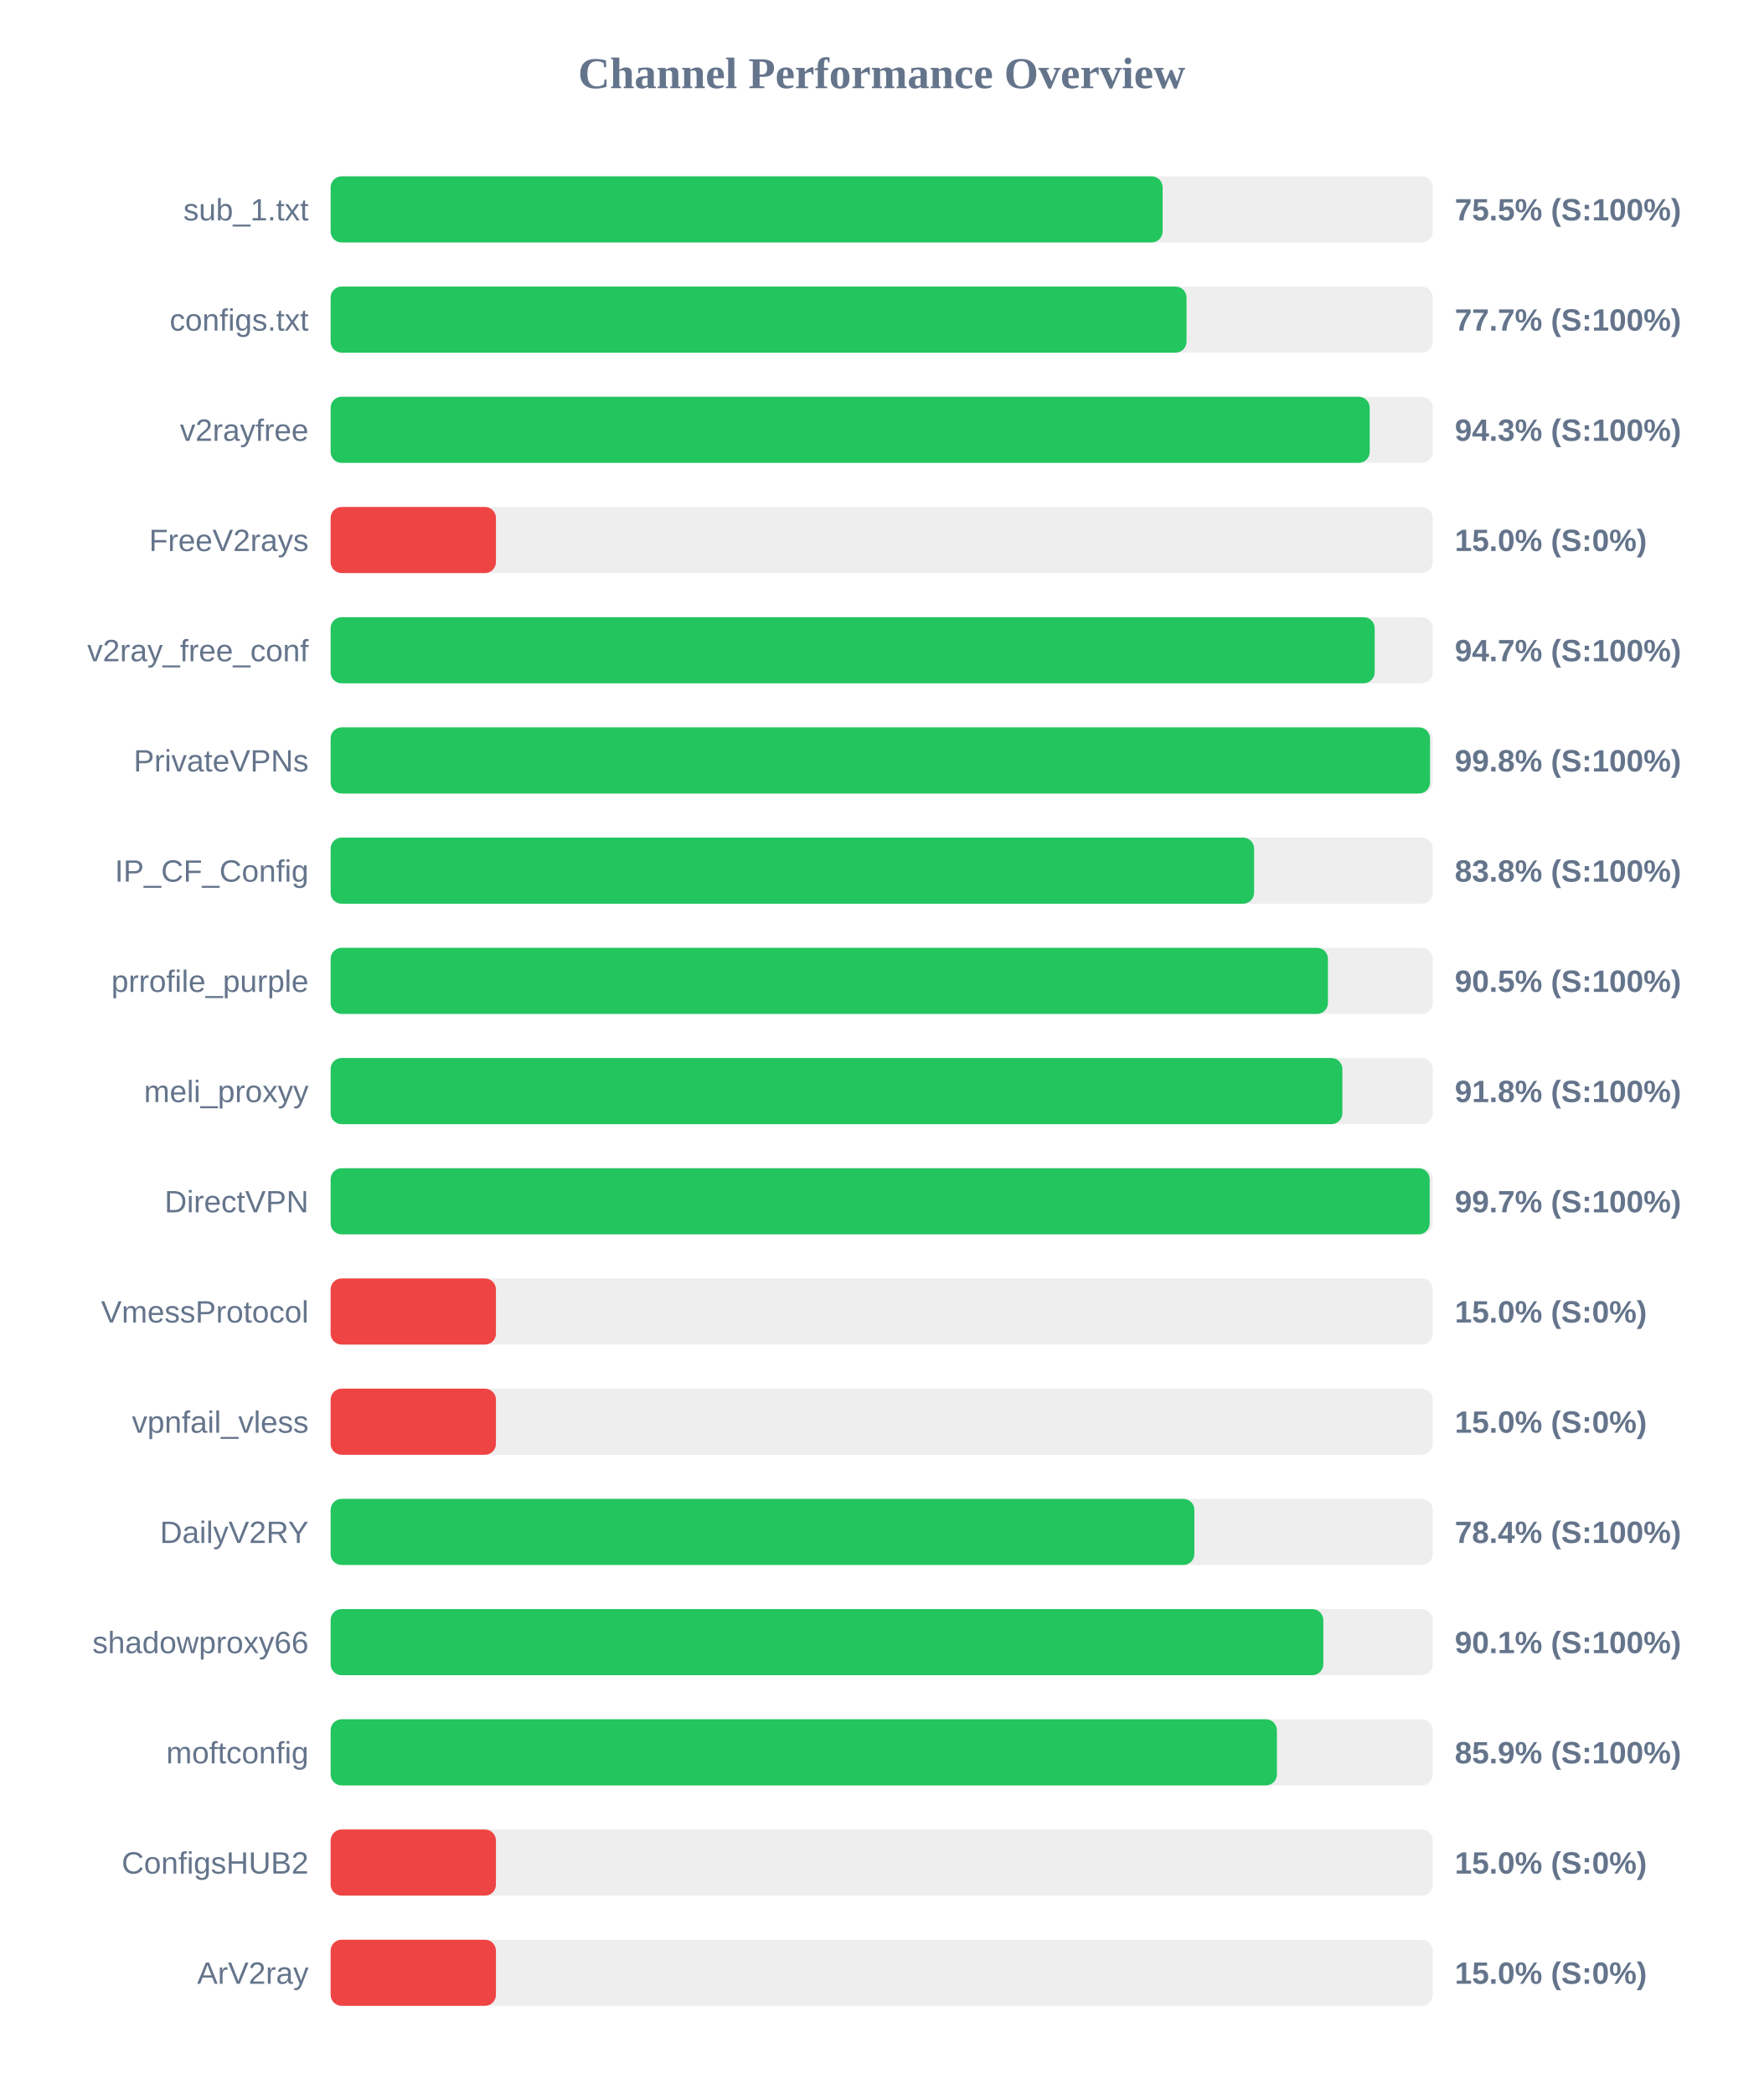
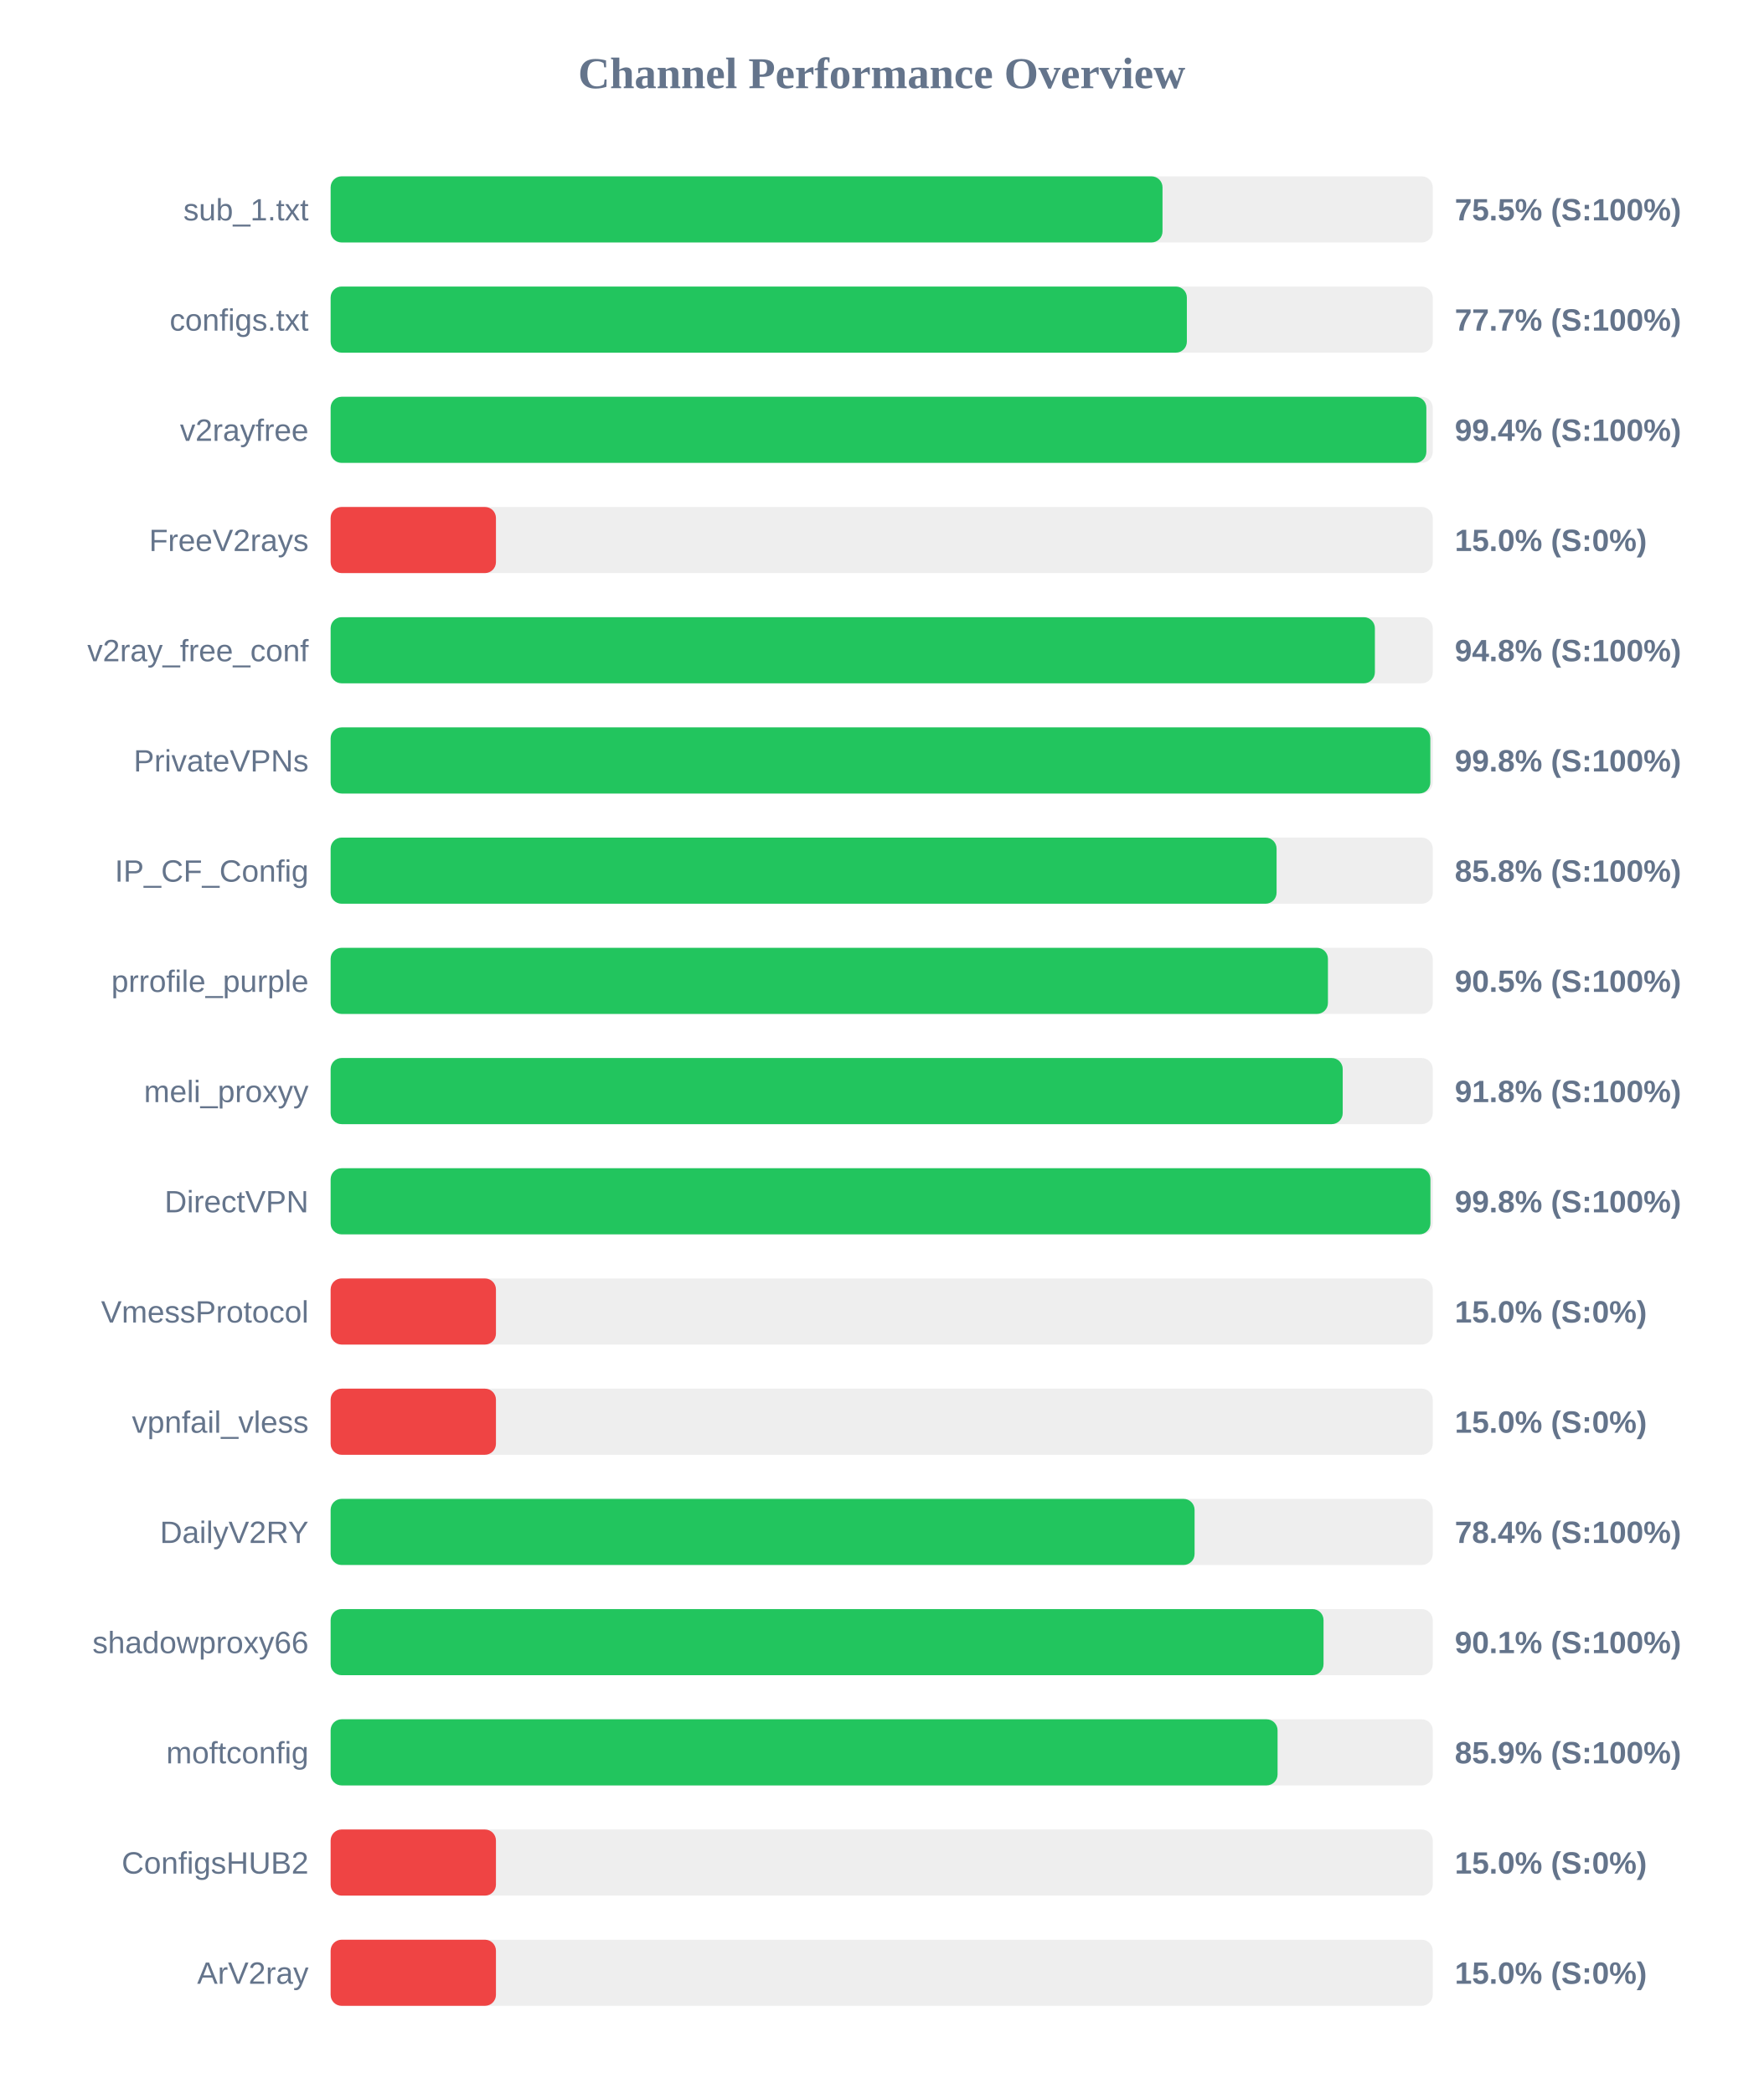
<svg xmlns="http://www.w3.org/2000/svg" width="800" height="950" version="1.1">
  <style>
        .row { font: 14px Arial; fill: #64748b; }
        .score { font: bold 14px Arial; fill: #64748b; }
    </style>
  <text x="400" y="40" text-anchor="middle" font-size="20px" font-weight="bold" fill="#64748b">Channel Performance Overview</text>
  <rect x="150" y="80" width="500" height="30" fill="#eee" rx="5" />
-   <rect x="150" y="80" width="377.45" height="30" fill="#22c55e" rx="5" />
+   <rect x="150" y="80" width="377.4" height="30" fill="#22c55e" rx="5" />
  <text x="140" y="100" text-anchor="end" class="row">sub_1.txt</text>
  <text x="660" y="100" text-anchor="start" class="score">75.5% (S:100%)</text>
  <rect x="150" y="130" width="500" height="30" fill="#eee" rx="5" />
-   <rect x="150" y="130" width="388.3" height="30" fill="#22c55e" rx="5" />
+   <rect x="150" y="130" width="388.45" height="30" fill="#22c55e" rx="5" />
  <text x="140" y="150" text-anchor="end" class="row">configs.txt</text>
  <text x="660" y="150" text-anchor="start" class="score">77.7% (S:100%)</text>
  <rect x="150" y="180" width="500" height="30" fill="#eee" rx="5" />
-   <rect x="150" y="180" width="471.4" height="30" fill="#22c55e" rx="5" />
+   <rect x="150" y="180" width="497.1" height="30" fill="#22c55e" rx="5" />
  <text x="140" y="200" text-anchor="end" class="row">v2rayfree</text>
-   <text x="660" y="200" text-anchor="start" class="score">94.3% (S:100%)</text>
+   <text x="660" y="200" text-anchor="start" class="score">99.4% (S:100%)</text>
  <rect x="150" y="230" width="500" height="30" fill="#eee" rx="5" />
  <rect x="150" y="230" width="75.0" height="30" fill="#ef4444" rx="5" />
  <text x="140" y="250" text-anchor="end" class="row">FreeV2rays</text>
  <text x="660" y="250" text-anchor="start" class="score">15.0% (S:0%)</text>
  <rect x="150" y="280" width="500" height="30" fill="#eee" rx="5" />
-   <rect x="150" y="280" width="473.65" height="30" fill="#22c55e" rx="5" />
+   <rect x="150" y="280" width="473.75" height="30" fill="#22c55e" rx="5" />
  <text x="140" y="300" text-anchor="end" class="row">v2ray_free_conf</text>
-   <text x="660" y="300" text-anchor="start" class="score">94.7% (S:100%)</text>
+   <text x="660" y="300" text-anchor="start" class="score">94.8% (S:100%)</text>
  <rect x="150" y="330" width="500" height="30" fill="#eee" rx="5" />
-   <rect x="150" y="330" width="498.75" height="30" fill="#22c55e" rx="5" />
+   <rect x="150" y="330" width="498.9" height="30" fill="#22c55e" rx="5" />
  <text x="140" y="350" text-anchor="end" class="row">PrivateVPNs</text>
  <text x="660" y="350" text-anchor="start" class="score">99.8% (S:100%)</text>
  <rect x="150" y="380" width="500" height="30" fill="#eee" rx="5" />
-   <rect x="150" y="380" width="418.95" height="30" fill="#22c55e" rx="5" />
+   <rect x="150" y="380" width="429.15" height="30" fill="#22c55e" rx="5" />
  <text x="140" y="400" text-anchor="end" class="row">IP_CF_Config</text>
-   <text x="660" y="400" text-anchor="start" class="score">83.8% (S:100%)</text>
+   <text x="660" y="400" text-anchor="start" class="score">85.8% (S:100%)</text>
  <rect x="150" y="430" width="500" height="30" fill="#eee" rx="5" />
  <rect x="150" y="430" width="452.45" height="30" fill="#22c55e" rx="5" />
  <text x="140" y="450" text-anchor="end" class="row">prrofile_purple</text>
  <text x="660" y="450" text-anchor="start" class="score">90.5% (S:100%)</text>
  <rect x="150" y="480" width="500" height="30" fill="#eee" rx="5" />
-   <rect x="150" y="480" width="459.0" height="30" fill="#22c55e" rx="5" />
+   <rect x="150" y="480" width="459.15" height="30" fill="#22c55e" rx="5" />
  <text x="140" y="500" text-anchor="end" class="row">meli_proxyy</text>
  <text x="660" y="500" text-anchor="start" class="score">91.8% (S:100%)</text>
  <rect x="150" y="530" width="500" height="30" fill="#eee" rx="5" />
-   <rect x="150" y="530" width="498.6" height="30" fill="#22c55e" rx="5" />
+   <rect x="150" y="530" width="498.95" height="30" fill="#22c55e" rx="5" />
  <text x="140" y="550" text-anchor="end" class="row">DirectVPN</text>
-   <text x="660" y="550" text-anchor="start" class="score">99.7% (S:100%)</text>
+   <text x="660" y="550" text-anchor="start" class="score">99.8% (S:100%)</text>
  <rect x="150" y="580" width="500" height="30" fill="#eee" rx="5" />
  <rect x="150" y="580" width="75.0" height="30" fill="#ef4444" rx="5" />
  <text x="140" y="600" text-anchor="end" class="row">VmessProtocol</text>
  <text x="660" y="600" text-anchor="start" class="score">15.0% (S:0%)</text>
  <rect x="150" y="630" width="500" height="30" fill="#eee" rx="5" />
  <rect x="150" y="630" width="75.0" height="30" fill="#ef4444" rx="5" />
  <text x="140" y="650" text-anchor="end" class="row">vpnfail_vless</text>
  <text x="660" y="650" text-anchor="start" class="score">15.0% (S:0%)</text>
  <rect x="150" y="680" width="500" height="30" fill="#eee" rx="5" />
-   <rect x="150" y="680" width="391.85" height="30" fill="#22c55e" rx="5" />
+   <rect x="150" y="680" width="391.95" height="30" fill="#22c55e" rx="5" />
  <text x="140" y="700" text-anchor="end" class="row">DailyV2RY</text>
  <text x="660" y="700" text-anchor="start" class="score">78.4% (S:100%)</text>
  <rect x="150" y="730" width="500" height="30" fill="#eee" rx="5" />
-   <rect x="150" y="730" width="450.35" height="30" fill="#22c55e" rx="5" />
+   <rect x="150" y="730" width="450.45" height="30" fill="#22c55e" rx="5" />
  <text x="140" y="750" text-anchor="end" class="row">shadowproxy66</text>
  <text x="660" y="750" text-anchor="start" class="score">90.1% (S:100%)</text>
  <rect x="150" y="780" width="500" height="30" fill="#eee" rx="5" />
-   <rect x="150" y="780" width="429.3" height="30" fill="#22c55e" rx="5" />
+   <rect x="150" y="780" width="429.6" height="30" fill="#22c55e" rx="5" />
  <text x="140" y="800" text-anchor="end" class="row">moftconfig</text>
  <text x="660" y="800" text-anchor="start" class="score">85.9% (S:100%)</text>
  <rect x="150" y="830" width="500" height="30" fill="#eee" rx="5" />
  <rect x="150" y="830" width="75.0" height="30" fill="#ef4444" rx="5" />
  <text x="140" y="850" text-anchor="end" class="row">ConfigsHUB2</text>
  <text x="660" y="850" text-anchor="start" class="score">15.0% (S:0%)</text>
  <rect x="150" y="880" width="500" height="30" fill="#eee" rx="5" />
  <rect x="150" y="880" width="75.0" height="30" fill="#ef4444" rx="5" />
  <text x="140" y="900" text-anchor="end" class="row">ArV2ray</text>
  <text x="660" y="900" text-anchor="start" class="score">15.0% (S:0%)</text>
</svg>
